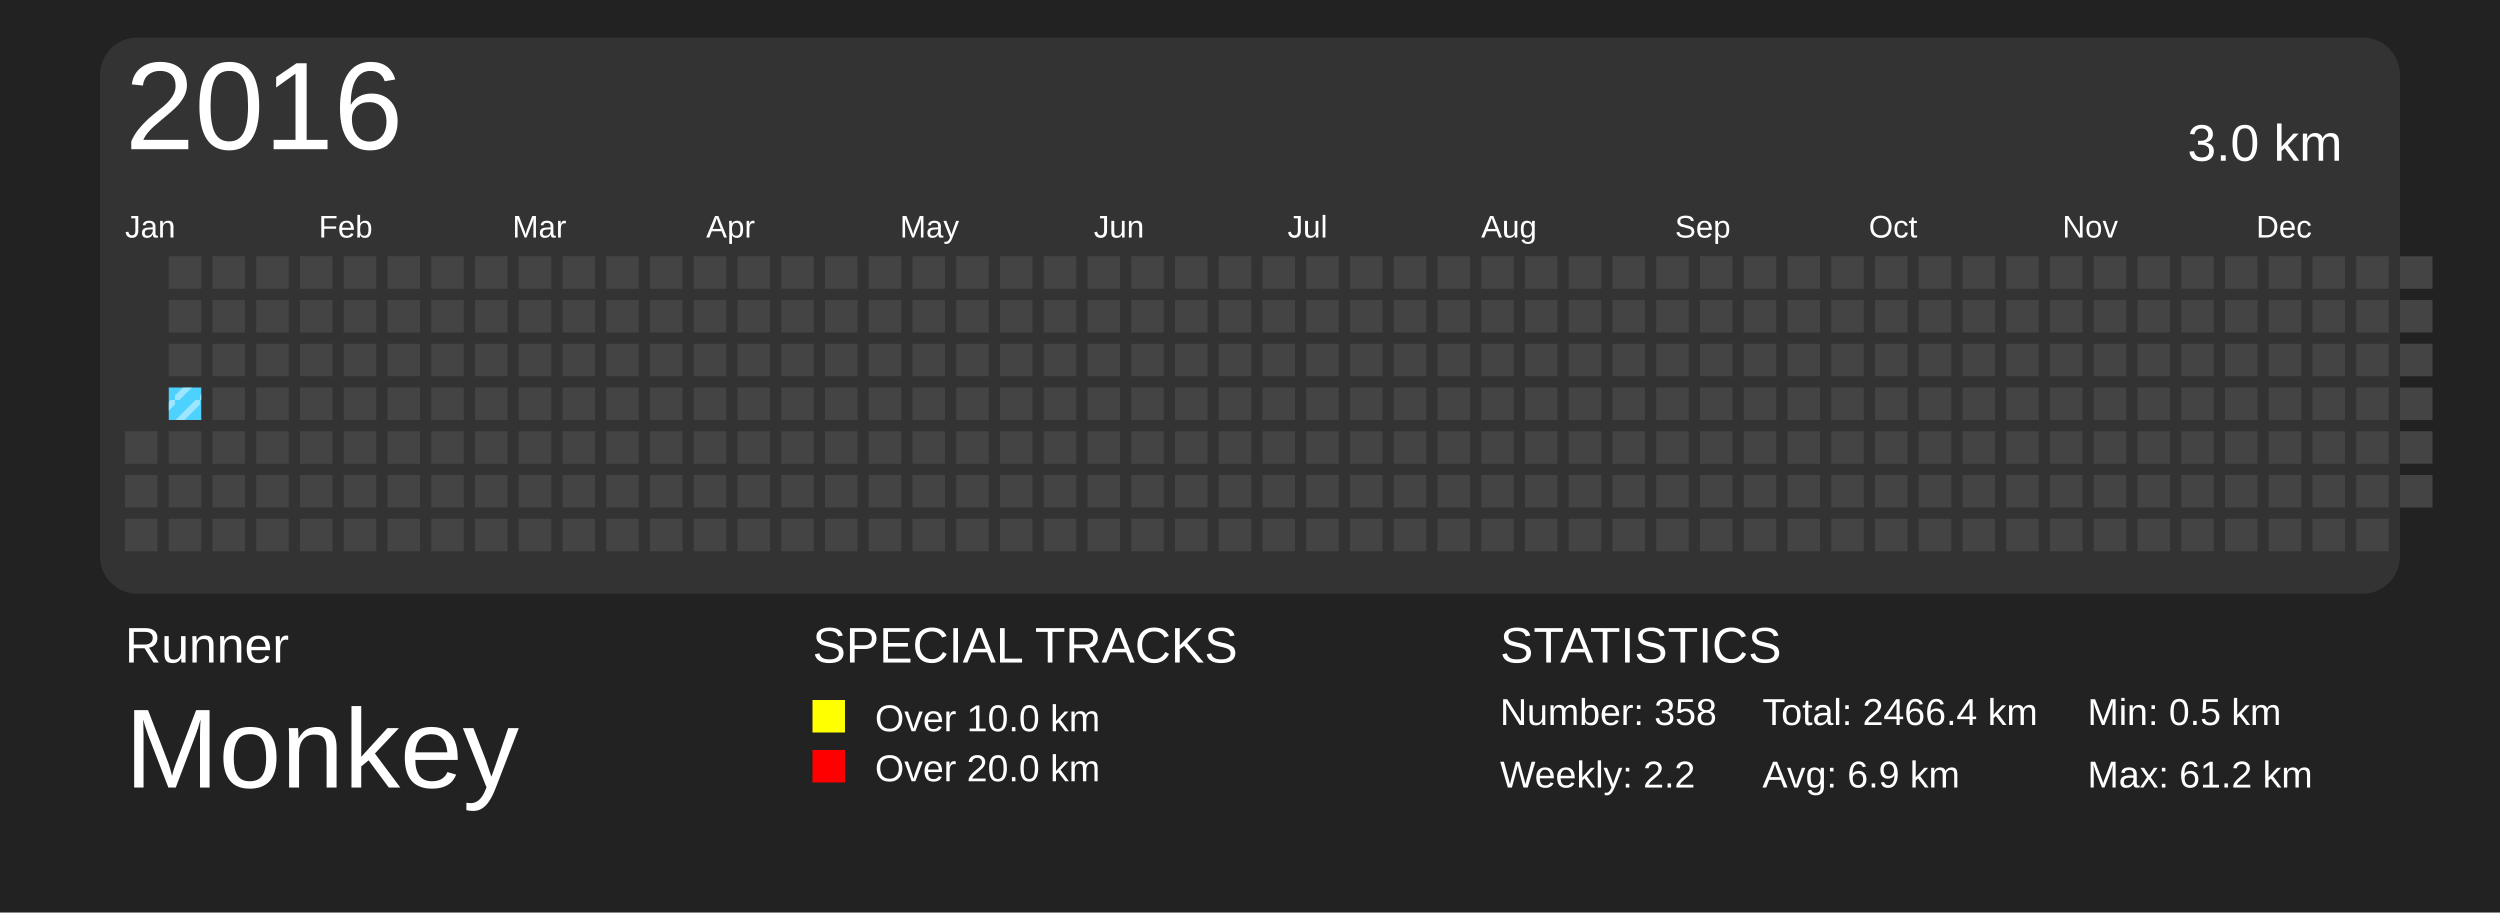
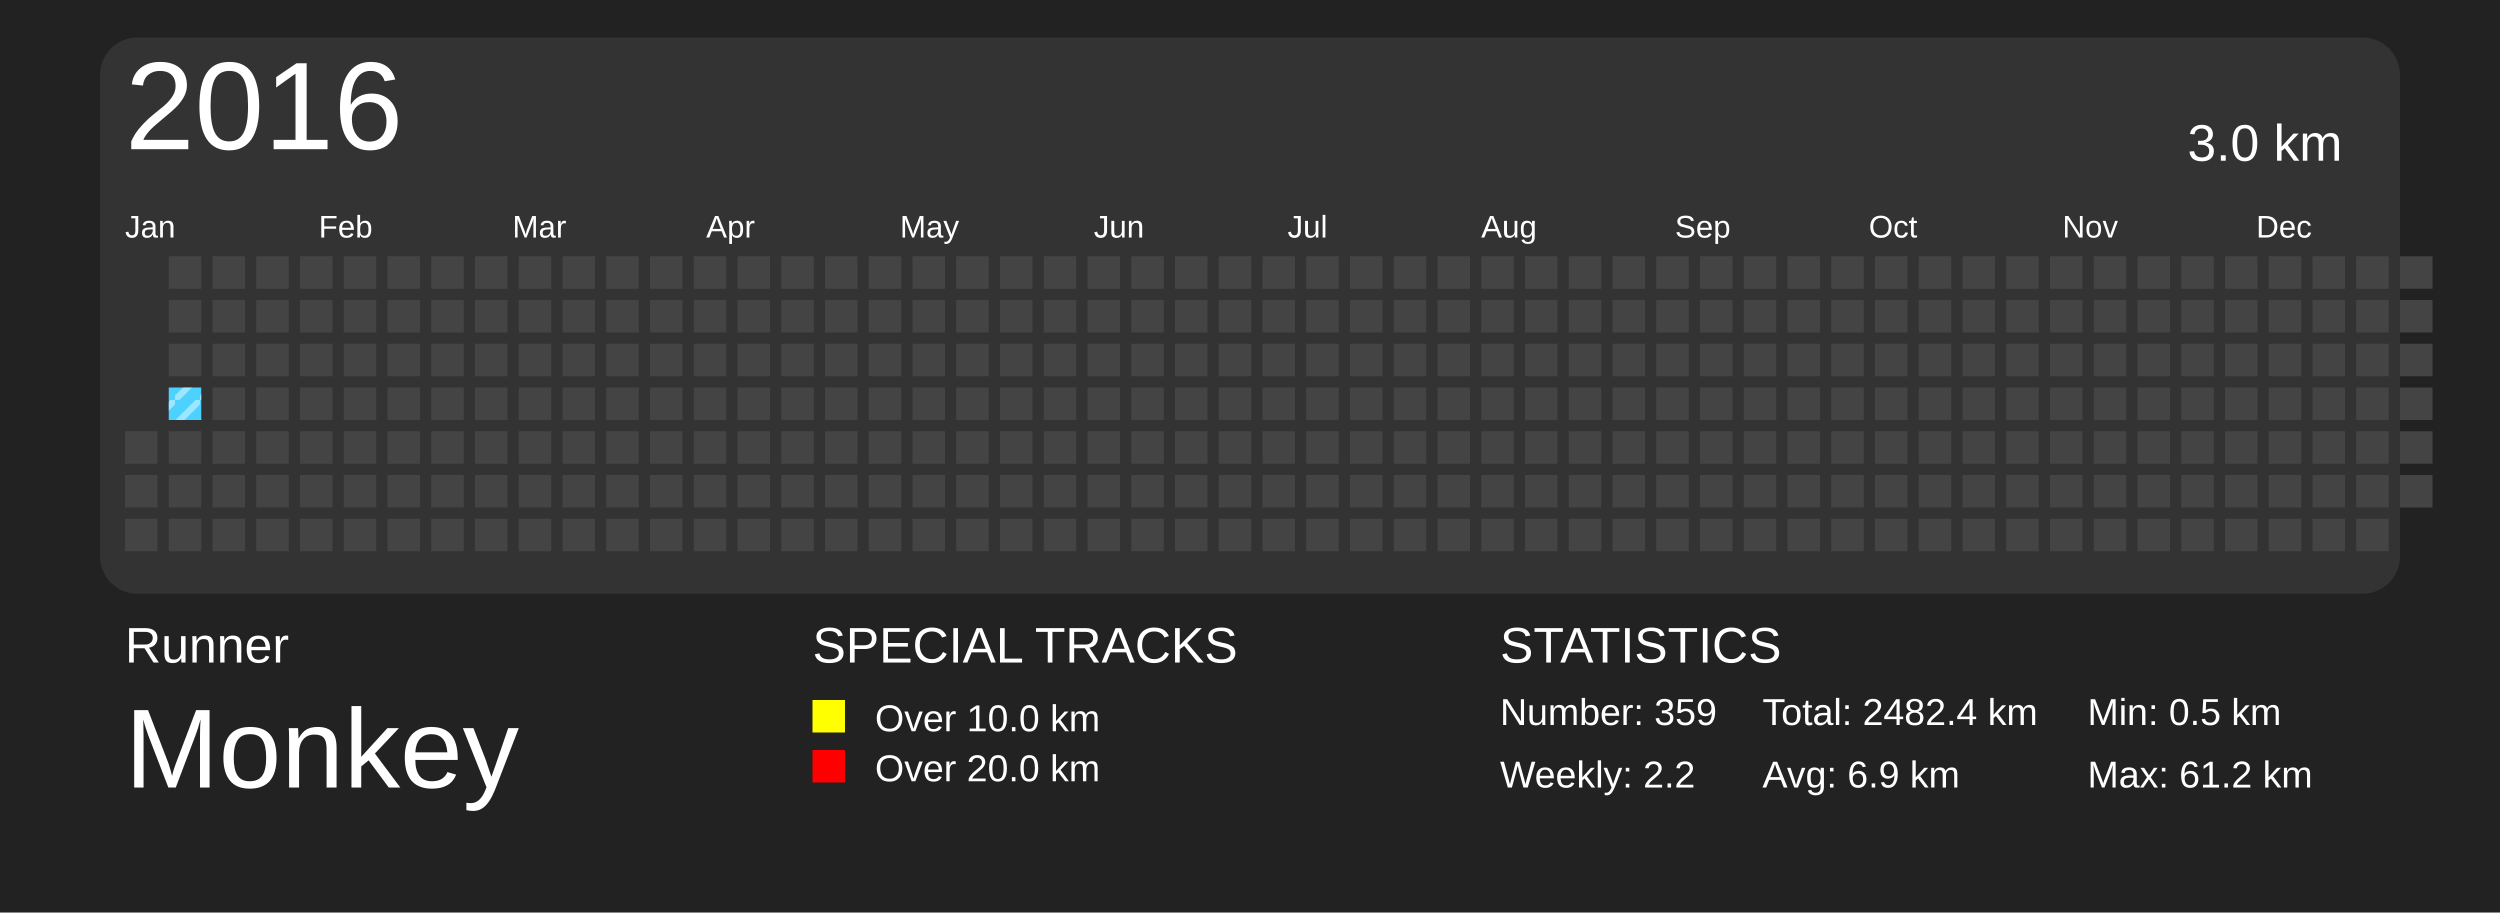
<svg xmlns="http://www.w3.org/2000/svg" baseProfile="full" height="73mm" version="1.1" viewBox="0,0,200,73" width="200mm">
  <defs>
    <pattern height="2" id="indoor-stripe" patternUnits="userSpaceOnUse" width="2">
      <line stroke="white" stroke-opacity="0.45" stroke-width="0.5" x1="0" x2="2" y1="2" y2="0" />
    </pattern>
  </defs>
  <rect fill="#222222" height="73" width="200" x="0" y="0" />
  <text fill="#FFFFFF" style="font-size:4px; font-family:Arial" x="10" y="53">Runner</text>
  <text fill="#FFFFFF" style="font-size:9px; font-family:Arial" x="10" y="63">Monkey</text>
  <text fill="#FFFFFF" style="font-size:4px; font-family:Arial" x="65" y="53">SPECIAL TRACKS</text>
  <rect fill="yellow" height="2.6" width="2.6" x="65" y="56" />
  <text fill="#FFFFFF" style="font-size:3px; font-family:Arial" x="70" y="58.5">Over 10.0 km</text>
  <rect fill="red" height="2.6" width="2.6" x="65" y="60" />
  <text fill="#FFFFFF" style="font-size:3px; font-family:Arial" x="70" y="62.5">Over 20.0 km</text>
  <text fill="#FFFFFF" style="font-size:4px; font-family:Arial" x="120" y="53">STATISTICS</text>
-   <text fill="#FFFFFF" style="font-size:3px; font-family:Arial" x="120" y="58">Number: 358</text>
+   <text fill="#FFFFFF" style="font-size:3px; font-family:Arial" x="120" y="58">Number: 359</text>
  <text fill="#FFFFFF" style="font-size:3px; font-family:Arial" x="120" y="63">Weekly: 2.2</text>
-   <text fill="#FFFFFF" style="font-size:3px; font-family:Arial" x="141" y="58">Total: 2466.4 km</text>
+   <text fill="#FFFFFF" style="font-size:3px; font-family:Arial" x="141" y="58">Total: 2482.4 km</text>
  <text fill="#FFFFFF" style="font-size:3px; font-family:Arial" x="141" y="63">Avg: 6.9 km</text>
  <text fill="#FFFFFF" style="font-size:3px; font-family:Arial" x="167" y="58">Min: 0.5 km</text>
  <text fill="#FFFFFF" style="font-size:3px; font-family:Arial" x="167" y="63">Max: 61.2 km</text>
  <rect fill="#333" height="44.5" rx="3" ry="3" width="184" x="8" y="3" />
  <text dominant-baseline="hanging" fill="#FFFFFF" style="font-size:10.0px; font-family:Arial;" x="10" y="5">2016</text>
  <text dominant-baseline="hanging" fill="#FFFFFF" style="font-size:4.125px; font-family:Arial;" x="175" y="10">3.0 km</text>
  <text fill="#FFFFFF" style="font-size:2.5px; font-family:Arial" x="10.0" y="19">Jan</text>
  <text fill="#FFFFFF" style="font-size:2.5px; font-family:Arial" x="25.5" y="19">Feb</text>
  <text fill="#FFFFFF" style="font-size:2.5px; font-family:Arial" x="41.0" y="19">Mar</text>
  <text fill="#FFFFFF" style="font-size:2.5px; font-family:Arial" x="56.5" y="19">Apr</text>
  <text fill="#FFFFFF" style="font-size:2.5px; font-family:Arial" x="72.0" y="19">May</text>
  <text fill="#FFFFFF" style="font-size:2.5px; font-family:Arial" x="87.5" y="19">Jun</text>
  <text fill="#FFFFFF" style="font-size:2.5px; font-family:Arial" x="103.0" y="19">Jul</text>
  <text fill="#FFFFFF" style="font-size:2.5px; font-family:Arial" x="118.5" y="19">Aug</text>
  <text fill="#FFFFFF" style="font-size:2.5px; font-family:Arial" x="134.0" y="19">Sep</text>
  <text fill="#FFFFFF" style="font-size:2.5px; font-family:Arial" x="149.5" y="19">Oct</text>
  <text fill="#FFFFFF" style="font-size:2.5px; font-family:Arial" x="165.0" y="19">Nov</text>
  <text fill="#FFFFFF" style="font-size:2.5px; font-family:Arial" x="180.5" y="19">Dec</text>
  <rect fill="#444444" height="2.6" width="2.6" x="10.0" y="34.5" />
  <rect fill="#444444" height="2.6" width="2.6" x="10.0" y="38.0" />
  <rect fill="#444444" height="2.6" width="2.6" x="10.0" y="41.5" />
  <rect fill="#444444" height="2.6" width="2.6" x="13.5" y="20.5" />
  <rect fill="#444444" height="2.6" width="2.6" x="13.5" y="24.0" />
  <rect fill="#444444" height="2.6" width="2.6" x="13.5" y="27.5" />
  <rect fill="#4DD2FF" height="2.6" width="2.6" x="13.5" y="31.0" />
  <rect fill="url(#indoor-stripe)" height="2.6" style="pointer-events: none;" width="2.6" x="13.5" y="31.0" />
  <rect fill="#444444" height="2.6" width="2.6" x="13.5" y="34.5" />
  <rect fill="#444444" height="2.6" width="2.6" x="13.5" y="38.0" />
  <rect fill="#444444" height="2.6" width="2.6" x="13.5" y="41.5" />
  <rect fill="#444444" height="2.6" width="2.6" x="17.0" y="20.5" />
  <rect fill="#444444" height="2.6" width="2.6" x="17.0" y="24.0" />
  <rect fill="#444444" height="2.6" width="2.6" x="17.0" y="27.5" />
  <rect fill="#444444" height="2.6" width="2.6" x="17.0" y="31.0" />
  <rect fill="#444444" height="2.6" width="2.6" x="17.0" y="34.5" />
  <rect fill="#444444" height="2.6" width="2.6" x="17.0" y="38.0" />
  <rect fill="#444444" height="2.6" width="2.6" x="17.0" y="41.5" />
  <rect fill="#444444" height="2.6" width="2.6" x="20.5" y="20.5" />
  <rect fill="#444444" height="2.6" width="2.6" x="20.5" y="24.0" />
  <rect fill="#444444" height="2.6" width="2.6" x="20.5" y="27.5" />
  <rect fill="#444444" height="2.6" width="2.6" x="20.5" y="31.0" />
  <rect fill="#444444" height="2.6" width="2.6" x="20.5" y="34.5" />
  <rect fill="#444444" height="2.6" width="2.6" x="20.5" y="38.0" />
  <rect fill="#444444" height="2.6" width="2.6" x="20.5" y="41.5" />
  <rect fill="#444444" height="2.6" width="2.6" x="24.0" y="20.5" />
  <rect fill="#444444" height="2.6" width="2.6" x="24.0" y="24.0" />
  <rect fill="#444444" height="2.6" width="2.6" x="24.0" y="27.5" />
  <rect fill="#444444" height="2.6" width="2.6" x="24.0" y="31.0" />
  <rect fill="#444444" height="2.6" width="2.6" x="24.0" y="34.5" />
  <rect fill="#444444" height="2.6" width="2.6" x="24.0" y="38.0" />
  <rect fill="#444444" height="2.6" width="2.6" x="24.0" y="41.5" />
  <rect fill="#444444" height="2.6" width="2.6" x="27.5" y="20.5" />
  <rect fill="#444444" height="2.6" width="2.6" x="27.5" y="24.0" />
  <rect fill="#444444" height="2.6" width="2.6" x="27.5" y="27.5" />
  <rect fill="#444444" height="2.6" width="2.6" x="27.5" y="31.0" />
  <rect fill="#444444" height="2.6" width="2.6" x="27.5" y="34.5" />
  <rect fill="#444444" height="2.6" width="2.6" x="27.5" y="38.0" />
  <rect fill="#444444" height="2.6" width="2.6" x="27.5" y="41.5" />
  <rect fill="#444444" height="2.6" width="2.6" x="31.0" y="20.5" />
  <rect fill="#444444" height="2.6" width="2.6" x="31.0" y="24.0" />
  <rect fill="#444444" height="2.6" width="2.6" x="31.0" y="27.5" />
  <rect fill="#444444" height="2.6" width="2.6" x="31.0" y="31.0" />
  <rect fill="#444444" height="2.6" width="2.6" x="31.0" y="34.5" />
  <rect fill="#444444" height="2.6" width="2.6" x="31.0" y="38.0" />
  <rect fill="#444444" height="2.6" width="2.6" x="31.0" y="41.5" />
  <rect fill="#444444" height="2.6" width="2.6" x="34.5" y="20.5" />
  <rect fill="#444444" height="2.6" width="2.6" x="34.5" y="24.0" />
  <rect fill="#444444" height="2.6" width="2.6" x="34.5" y="27.5" />
  <rect fill="#444444" height="2.6" width="2.6" x="34.5" y="31.0" />
  <rect fill="#444444" height="2.6" width="2.6" x="34.5" y="34.5" />
  <rect fill="#444444" height="2.6" width="2.6" x="34.5" y="38.0" />
  <rect fill="#444444" height="2.6" width="2.6" x="34.5" y="41.5" />
  <rect fill="#444444" height="2.6" width="2.6" x="38.0" y="20.5" />
  <rect fill="#444444" height="2.6" width="2.6" x="38.0" y="24.0" />
  <rect fill="#444444" height="2.6" width="2.6" x="38.0" y="27.5" />
  <rect fill="#444444" height="2.6" width="2.6" x="38.0" y="31.0" />
  <rect fill="#444444" height="2.6" width="2.6" x="38.0" y="34.5" />
  <rect fill="#444444" height="2.6" width="2.6" x="38.0" y="38.0" />
  <rect fill="#444444" height="2.6" width="2.6" x="38.0" y="41.5" />
  <rect fill="#444444" height="2.6" width="2.6" x="41.5" y="20.5" />
  <rect fill="#444444" height="2.6" width="2.6" x="41.5" y="24.0" />
  <rect fill="#444444" height="2.6" width="2.6" x="41.5" y="27.5" />
  <rect fill="#444444" height="2.6" width="2.6" x="41.5" y="31.0" />
  <rect fill="#444444" height="2.6" width="2.6" x="41.5" y="34.5" />
  <rect fill="#444444" height="2.6" width="2.6" x="41.5" y="38.0" />
  <rect fill="#444444" height="2.6" width="2.6" x="41.5" y="41.5" />
  <rect fill="#444444" height="2.6" width="2.6" x="45.0" y="20.5" />
  <rect fill="#444444" height="2.6" width="2.6" x="45.0" y="24.0" />
  <rect fill="#444444" height="2.6" width="2.6" x="45.0" y="27.5" />
  <rect fill="#444444" height="2.6" width="2.6" x="45.0" y="31.0" />
  <rect fill="#444444" height="2.6" width="2.6" x="45.0" y="34.5" />
  <rect fill="#444444" height="2.6" width="2.6" x="45.0" y="38.0" />
  <rect fill="#444444" height="2.6" width="2.6" x="45.0" y="41.5" />
  <rect fill="#444444" height="2.6" width="2.6" x="48.5" y="20.5" />
  <rect fill="#444444" height="2.6" width="2.6" x="48.5" y="24.0" />
  <rect fill="#444444" height="2.6" width="2.6" x="48.5" y="27.5" />
  <rect fill="#444444" height="2.6" width="2.6" x="48.5" y="31.0" />
  <rect fill="#444444" height="2.6" width="2.6" x="48.5" y="34.5" />
  <rect fill="#444444" height="2.6" width="2.6" x="48.5" y="38.0" />
  <rect fill="#444444" height="2.6" width="2.6" x="48.5" y="41.5" />
  <rect fill="#444444" height="2.6" width="2.6" x="52.0" y="20.5" />
  <rect fill="#444444" height="2.6" width="2.6" x="52.0" y="24.0" />
  <rect fill="#444444" height="2.6" width="2.6" x="52.0" y="27.5" />
  <rect fill="#444444" height="2.6" width="2.6" x="52.0" y="31.0" />
  <rect fill="#444444" height="2.6" width="2.6" x="52.0" y="34.5" />
  <rect fill="#444444" height="2.6" width="2.6" x="52.0" y="38.0" />
  <rect fill="#444444" height="2.6" width="2.6" x="52.0" y="41.5" />
  <rect fill="#444444" height="2.6" width="2.6" x="55.5" y="20.5" />
  <rect fill="#444444" height="2.6" width="2.6" x="55.5" y="24.0" />
  <rect fill="#444444" height="2.6" width="2.6" x="55.5" y="27.5" />
  <rect fill="#444444" height="2.6" width="2.6" x="55.5" y="31.0" />
  <rect fill="#444444" height="2.6" width="2.6" x="55.5" y="34.5" />
  <rect fill="#444444" height="2.6" width="2.6" x="55.5" y="38.0" />
  <rect fill="#444444" height="2.6" width="2.6" x="55.5" y="41.5" />
  <rect fill="#444444" height="2.6" width="2.6" x="59.0" y="20.5" />
  <rect fill="#444444" height="2.6" width="2.6" x="59.0" y="24.0" />
  <rect fill="#444444" height="2.6" width="2.6" x="59.0" y="27.5" />
  <rect fill="#444444" height="2.6" width="2.6" x="59.0" y="31.0" />
  <rect fill="#444444" height="2.6" width="2.6" x="59.0" y="34.5" />
  <rect fill="#444444" height="2.6" width="2.6" x="59.0" y="38.0" />
  <rect fill="#444444" height="2.6" width="2.6" x="59.0" y="41.5" />
  <rect fill="#444444" height="2.6" width="2.6" x="62.5" y="20.5" />
  <rect fill="#444444" height="2.6" width="2.6" x="62.5" y="24.0" />
  <rect fill="#444444" height="2.6" width="2.6" x="62.5" y="27.5" />
  <rect fill="#444444" height="2.6" width="2.6" x="62.5" y="31.0" />
  <rect fill="#444444" height="2.6" width="2.6" x="62.5" y="34.5" />
  <rect fill="#444444" height="2.6" width="2.6" x="62.5" y="38.0" />
  <rect fill="#444444" height="2.6" width="2.6" x="62.5" y="41.5" />
  <rect fill="#444444" height="2.6" width="2.6" x="66.0" y="20.5" />
  <rect fill="#444444" height="2.6" width="2.6" x="66.0" y="24.0" />
  <rect fill="#444444" height="2.6" width="2.6" x="66.0" y="27.5" />
  <rect fill="#444444" height="2.6" width="2.6" x="66.0" y="31.0" />
  <rect fill="#444444" height="2.6" width="2.6" x="66.0" y="34.5" />
  <rect fill="#444444" height="2.6" width="2.6" x="66.0" y="38.0" />
  <rect fill="#444444" height="2.6" width="2.6" x="66.0" y="41.5" />
  <rect fill="#444444" height="2.6" width="2.6" x="69.5" y="20.5" />
  <rect fill="#444444" height="2.6" width="2.6" x="69.5" y="24.0" />
  <rect fill="#444444" height="2.6" width="2.6" x="69.5" y="27.5" />
  <rect fill="#444444" height="2.6" width="2.6" x="69.5" y="31.0" />
  <rect fill="#444444" height="2.6" width="2.6" x="69.5" y="34.5" />
  <rect fill="#444444" height="2.6" width="2.6" x="69.5" y="38.0" />
  <rect fill="#444444" height="2.6" width="2.6" x="69.5" y="41.5" />
  <rect fill="#444444" height="2.6" width="2.6" x="73.0" y="20.5" />
  <rect fill="#444444" height="2.6" width="2.6" x="73.0" y="24.0" />
  <rect fill="#444444" height="2.6" width="2.6" x="73.0" y="27.5" />
  <rect fill="#444444" height="2.6" width="2.6" x="73.0" y="31.0" />
  <rect fill="#444444" height="2.6" width="2.6" x="73.0" y="34.5" />
  <rect fill="#444444" height="2.6" width="2.6" x="73.0" y="38.0" />
  <rect fill="#444444" height="2.6" width="2.6" x="73.0" y="41.5" />
  <rect fill="#444444" height="2.6" width="2.6" x="76.5" y="20.5" />
  <rect fill="#444444" height="2.6" width="2.6" x="76.5" y="24.0" />
  <rect fill="#444444" height="2.6" width="2.6" x="76.5" y="27.5" />
  <rect fill="#444444" height="2.6" width="2.6" x="76.5" y="31.0" />
  <rect fill="#444444" height="2.6" width="2.6" x="76.5" y="34.5" />
  <rect fill="#444444" height="2.6" width="2.6" x="76.5" y="38.0" />
  <rect fill="#444444" height="2.6" width="2.6" x="76.5" y="41.5" />
  <rect fill="#444444" height="2.6" width="2.6" x="80.0" y="20.5" />
  <rect fill="#444444" height="2.6" width="2.6" x="80.0" y="24.0" />
  <rect fill="#444444" height="2.6" width="2.6" x="80.0" y="27.5" />
  <rect fill="#444444" height="2.6" width="2.6" x="80.0" y="31.0" />
  <rect fill="#444444" height="2.6" width="2.6" x="80.0" y="34.5" />
  <rect fill="#444444" height="2.6" width="2.6" x="80.0" y="38.0" />
  <rect fill="#444444" height="2.6" width="2.6" x="80.0" y="41.5" />
  <rect fill="#444444" height="2.6" width="2.6" x="83.5" y="20.5" />
  <rect fill="#444444" height="2.6" width="2.6" x="83.5" y="24.0" />
  <rect fill="#444444" height="2.6" width="2.6" x="83.5" y="27.5" />
  <rect fill="#444444" height="2.6" width="2.6" x="83.5" y="31.0" />
  <rect fill="#444444" height="2.6" width="2.6" x="83.5" y="34.5" />
  <rect fill="#444444" height="2.6" width="2.6" x="83.5" y="38.0" />
  <rect fill="#444444" height="2.6" width="2.6" x="83.5" y="41.5" />
  <rect fill="#444444" height="2.6" width="2.6" x="87.0" y="20.5" />
  <rect fill="#444444" height="2.6" width="2.6" x="87.0" y="24.0" />
  <rect fill="#444444" height="2.6" width="2.6" x="87.0" y="27.5" />
  <rect fill="#444444" height="2.6" width="2.6" x="87.0" y="31.0" />
  <rect fill="#444444" height="2.6" width="2.6" x="87.0" y="34.5" />
  <rect fill="#444444" height="2.6" width="2.6" x="87.0" y="38.0" />
  <rect fill="#444444" height="2.6" width="2.6" x="87.0" y="41.5" />
  <rect fill="#444444" height="2.6" width="2.6" x="90.5" y="20.5" />
  <rect fill="#444444" height="2.6" width="2.6" x="90.5" y="24.0" />
  <rect fill="#444444" height="2.6" width="2.6" x="90.5" y="27.5" />
  <rect fill="#444444" height="2.6" width="2.6" x="90.5" y="31.0" />
  <rect fill="#444444" height="2.6" width="2.6" x="90.5" y="34.5" />
  <rect fill="#444444" height="2.6" width="2.6" x="90.5" y="38.0" />
  <rect fill="#444444" height="2.6" width="2.6" x="90.5" y="41.5" />
  <rect fill="#444444" height="2.6" width="2.6" x="94.0" y="20.5" />
  <rect fill="#444444" height="2.6" width="2.6" x="94.0" y="24.0" />
  <rect fill="#444444" height="2.6" width="2.6" x="94.0" y="27.5" />
  <rect fill="#444444" height="2.6" width="2.6" x="94.0" y="31.0" />
  <rect fill="#444444" height="2.6" width="2.6" x="94.0" y="34.5" />
  <rect fill="#444444" height="2.6" width="2.6" x="94.0" y="38.0" />
  <rect fill="#444444" height="2.6" width="2.6" x="94.0" y="41.5" />
  <rect fill="#444444" height="2.6" width="2.6" x="97.5" y="20.5" />
  <rect fill="#444444" height="2.6" width="2.6" x="97.5" y="24.0" />
  <rect fill="#444444" height="2.6" width="2.6" x="97.5" y="27.5" />
  <rect fill="#444444" height="2.6" width="2.6" x="97.5" y="31.0" />
  <rect fill="#444444" height="2.6" width="2.6" x="97.5" y="34.5" />
  <rect fill="#444444" height="2.6" width="2.6" x="97.5" y="38.0" />
  <rect fill="#444444" height="2.6" width="2.6" x="97.5" y="41.5" />
  <rect fill="#444444" height="2.6" width="2.6" x="101.0" y="20.5" />
  <rect fill="#444444" height="2.6" width="2.6" x="101.0" y="24.0" />
  <rect fill="#444444" height="2.6" width="2.6" x="101.0" y="27.5" />
  <rect fill="#444444" height="2.6" width="2.6" x="101.0" y="31.0" />
  <rect fill="#444444" height="2.6" width="2.6" x="101.0" y="34.5" />
  <rect fill="#444444" height="2.6" width="2.6" x="101.0" y="38.0" />
  <rect fill="#444444" height="2.6" width="2.6" x="101.0" y="41.5" />
  <rect fill="#444444" height="2.6" width="2.6" x="104.5" y="20.5" />
  <rect fill="#444444" height="2.6" width="2.6" x="104.5" y="24.0" />
  <rect fill="#444444" height="2.6" width="2.6" x="104.5" y="27.5" />
  <rect fill="#444444" height="2.6" width="2.6" x="104.5" y="31.0" />
  <rect fill="#444444" height="2.6" width="2.6" x="104.5" y="34.5" />
  <rect fill="#444444" height="2.6" width="2.6" x="104.5" y="38.0" />
  <rect fill="#444444" height="2.6" width="2.6" x="104.5" y="41.5" />
  <rect fill="#444444" height="2.6" width="2.6" x="108.0" y="20.5" />
  <rect fill="#444444" height="2.6" width="2.6" x="108.0" y="24.0" />
  <rect fill="#444444" height="2.6" width="2.6" x="108.0" y="27.5" />
  <rect fill="#444444" height="2.6" width="2.6" x="108.0" y="31.0" />
  <rect fill="#444444" height="2.6" width="2.6" x="108.0" y="34.5" />
  <rect fill="#444444" height="2.6" width="2.6" x="108.0" y="38.0" />
  <rect fill="#444444" height="2.6" width="2.6" x="108.0" y="41.5" />
  <rect fill="#444444" height="2.6" width="2.6" x="111.5" y="20.5" />
  <rect fill="#444444" height="2.6" width="2.6" x="111.5" y="24.0" />
  <rect fill="#444444" height="2.6" width="2.6" x="111.5" y="27.5" />
  <rect fill="#444444" height="2.6" width="2.6" x="111.5" y="31.0" />
  <rect fill="#444444" height="2.6" width="2.6" x="111.5" y="34.5" />
  <rect fill="#444444" height="2.6" width="2.6" x="111.5" y="38.0" />
  <rect fill="#444444" height="2.6" width="2.6" x="111.5" y="41.5" />
  <rect fill="#444444" height="2.6" width="2.6" x="115.0" y="20.5" />
  <rect fill="#444444" height="2.6" width="2.6" x="115.0" y="24.0" />
  <rect fill="#444444" height="2.6" width="2.6" x="115.0" y="27.5" />
  <rect fill="#444444" height="2.6" width="2.6" x="115.0" y="31.0" />
  <rect fill="#444444" height="2.6" width="2.6" x="115.0" y="34.5" />
  <rect fill="#444444" height="2.6" width="2.6" x="115.0" y="38.0" />
  <rect fill="#444444" height="2.6" width="2.6" x="115.0" y="41.5" />
  <rect fill="#444444" height="2.6" width="2.6" x="118.5" y="20.5" />
  <rect fill="#444444" height="2.6" width="2.6" x="118.5" y="24.0" />
  <rect fill="#444444" height="2.6" width="2.6" x="118.5" y="27.5" />
  <rect fill="#444444" height="2.6" width="2.6" x="118.5" y="31.0" />
  <rect fill="#444444" height="2.6" width="2.6" x="118.5" y="34.5" />
  <rect fill="#444444" height="2.6" width="2.6" x="118.5" y="38.0" />
  <rect fill="#444444" height="2.6" width="2.6" x="118.5" y="41.5" />
  <rect fill="#444444" height="2.6" width="2.6" x="122.0" y="20.5" />
  <rect fill="#444444" height="2.6" width="2.6" x="122.0" y="24.0" />
  <rect fill="#444444" height="2.6" width="2.6" x="122.0" y="27.5" />
  <rect fill="#444444" height="2.6" width="2.6" x="122.0" y="31.0" />
  <rect fill="#444444" height="2.6" width="2.6" x="122.0" y="34.5" />
  <rect fill="#444444" height="2.6" width="2.6" x="122.0" y="38.0" />
  <rect fill="#444444" height="2.6" width="2.6" x="122.0" y="41.5" />
  <rect fill="#444444" height="2.6" width="2.6" x="125.5" y="20.5" />
  <rect fill="#444444" height="2.6" width="2.6" x="125.5" y="24.0" />
  <rect fill="#444444" height="2.6" width="2.6" x="125.5" y="27.5" />
  <rect fill="#444444" height="2.6" width="2.6" x="125.5" y="31.0" />
  <rect fill="#444444" height="2.6" width="2.6" x="125.5" y="34.5" />
  <rect fill="#444444" height="2.6" width="2.6" x="125.5" y="38.0" />
  <rect fill="#444444" height="2.6" width="2.6" x="125.5" y="41.5" />
  <rect fill="#444444" height="2.6" width="2.6" x="129.0" y="20.5" />
  <rect fill="#444444" height="2.6" width="2.6" x="129.0" y="24.0" />
  <rect fill="#444444" height="2.6" width="2.6" x="129.0" y="27.5" />
  <rect fill="#444444" height="2.6" width="2.6" x="129.0" y="31.0" />
  <rect fill="#444444" height="2.6" width="2.6" x="129.0" y="34.5" />
  <rect fill="#444444" height="2.6" width="2.6" x="129.0" y="38.0" />
  <rect fill="#444444" height="2.6" width="2.6" x="129.0" y="41.5" />
  <rect fill="#444444" height="2.6" width="2.6" x="132.5" y="20.5" />
  <rect fill="#444444" height="2.6" width="2.6" x="132.5" y="24.0" />
  <rect fill="#444444" height="2.6" width="2.6" x="132.5" y="27.5" />
  <rect fill="#444444" height="2.6" width="2.6" x="132.5" y="31.0" />
  <rect fill="#444444" height="2.6" width="2.6" x="132.5" y="34.5" />
  <rect fill="#444444" height="2.6" width="2.6" x="132.5" y="38.0" />
  <rect fill="#444444" height="2.6" width="2.6" x="132.5" y="41.5" />
  <rect fill="#444444" height="2.6" width="2.6" x="136.0" y="20.5" />
  <rect fill="#444444" height="2.6" width="2.6" x="136.0" y="24.0" />
  <rect fill="#444444" height="2.6" width="2.6" x="136.0" y="27.5" />
  <rect fill="#444444" height="2.6" width="2.6" x="136.0" y="31.0" />
  <rect fill="#444444" height="2.6" width="2.6" x="136.0" y="34.5" />
  <rect fill="#444444" height="2.6" width="2.6" x="136.0" y="38.0" />
  <rect fill="#444444" height="2.6" width="2.6" x="136.0" y="41.5" />
  <rect fill="#444444" height="2.6" width="2.6" x="139.5" y="20.5" />
  <rect fill="#444444" height="2.6" width="2.6" x="139.5" y="24.0" />
  <rect fill="#444444" height="2.6" width="2.6" x="139.5" y="27.5" />
  <rect fill="#444444" height="2.6" width="2.6" x="139.5" y="31.0" />
  <rect fill="#444444" height="2.6" width="2.6" x="139.5" y="34.5" />
  <rect fill="#444444" height="2.6" width="2.6" x="139.5" y="38.0" />
  <rect fill="#444444" height="2.6" width="2.6" x="139.5" y="41.5" />
  <rect fill="#444444" height="2.6" width="2.6" x="143.0" y="20.5" />
  <rect fill="#444444" height="2.6" width="2.6" x="143.0" y="24.0" />
  <rect fill="#444444" height="2.6" width="2.6" x="143.0" y="27.5" />
  <rect fill="#444444" height="2.6" width="2.6" x="143.0" y="31.0" />
  <rect fill="#444444" height="2.6" width="2.6" x="143.0" y="34.5" />
  <rect fill="#444444" height="2.6" width="2.6" x="143.0" y="38.0" />
  <rect fill="#444444" height="2.6" width="2.6" x="143.0" y="41.5" />
  <rect fill="#444444" height="2.6" width="2.6" x="146.5" y="20.5" />
  <rect fill="#444444" height="2.6" width="2.6" x="146.5" y="24.0" />
  <rect fill="#444444" height="2.6" width="2.6" x="146.5" y="27.5" />
  <rect fill="#444444" height="2.6" width="2.6" x="146.5" y="31.0" />
  <rect fill="#444444" height="2.6" width="2.6" x="146.5" y="34.5" />
  <rect fill="#444444" height="2.6" width="2.6" x="146.5" y="38.0" />
  <rect fill="#444444" height="2.6" width="2.6" x="146.5" y="41.5" />
  <rect fill="#444444" height="2.6" width="2.6" x="150.0" y="20.5" />
  <rect fill="#444444" height="2.6" width="2.6" x="150.0" y="24.0" />
  <rect fill="#444444" height="2.6" width="2.6" x="150.0" y="27.5" />
  <rect fill="#444444" height="2.6" width="2.6" x="150.0" y="31.0" />
  <rect fill="#444444" height="2.6" width="2.6" x="150.0" y="34.5" />
  <rect fill="#444444" height="2.6" width="2.6" x="150.0" y="38.0" />
  <rect fill="#444444" height="2.6" width="2.6" x="150.0" y="41.5" />
  <rect fill="#444444" height="2.6" width="2.6" x="153.5" y="20.5" />
  <rect fill="#444444" height="2.6" width="2.6" x="153.5" y="24.0" />
  <rect fill="#444444" height="2.6" width="2.6" x="153.5" y="27.5" />
  <rect fill="#444444" height="2.6" width="2.6" x="153.5" y="31.0" />
  <rect fill="#444444" height="2.6" width="2.6" x="153.5" y="34.5" />
  <rect fill="#444444" height="2.6" width="2.6" x="153.5" y="38.0" />
  <rect fill="#444444" height="2.6" width="2.6" x="153.5" y="41.5" />
  <rect fill="#444444" height="2.6" width="2.6" x="157.0" y="20.5" />
  <rect fill="#444444" height="2.6" width="2.6" x="157.0" y="24.0" />
  <rect fill="#444444" height="2.6" width="2.6" x="157.0" y="27.5" />
  <rect fill="#444444" height="2.6" width="2.6" x="157.0" y="31.0" />
  <rect fill="#444444" height="2.6" width="2.6" x="157.0" y="34.5" />
  <rect fill="#444444" height="2.6" width="2.6" x="157.0" y="38.0" />
  <rect fill="#444444" height="2.6" width="2.6" x="157.0" y="41.5" />
  <rect fill="#444444" height="2.6" width="2.6" x="160.5" y="20.5" />
  <rect fill="#444444" height="2.6" width="2.6" x="160.5" y="24.0" />
  <rect fill="#444444" height="2.6" width="2.6" x="160.5" y="27.5" />
  <rect fill="#444444" height="2.6" width="2.6" x="160.5" y="31.0" />
  <rect fill="#444444" height="2.6" width="2.6" x="160.5" y="34.5" />
  <rect fill="#444444" height="2.6" width="2.6" x="160.5" y="38.0" />
  <rect fill="#444444" height="2.6" width="2.6" x="160.5" y="41.5" />
  <rect fill="#444444" height="2.6" width="2.6" x="164.0" y="20.5" />
  <rect fill="#444444" height="2.6" width="2.6" x="164.0" y="24.0" />
  <rect fill="#444444" height="2.6" width="2.6" x="164.0" y="27.5" />
  <rect fill="#444444" height="2.6" width="2.6" x="164.0" y="31.0" />
  <rect fill="#444444" height="2.6" width="2.6" x="164.0" y="34.5" />
  <rect fill="#444444" height="2.6" width="2.6" x="164.0" y="38.0" />
  <rect fill="#444444" height="2.6" width="2.6" x="164.0" y="41.5" />
  <rect fill="#444444" height="2.6" width="2.6" x="167.5" y="20.5" />
  <rect fill="#444444" height="2.6" width="2.6" x="167.5" y="24.0" />
  <rect fill="#444444" height="2.6" width="2.6" x="167.5" y="27.5" />
  <rect fill="#444444" height="2.6" width="2.6" x="167.5" y="31.0" />
  <rect fill="#444444" height="2.6" width="2.6" x="167.5" y="34.5" />
  <rect fill="#444444" height="2.6" width="2.6" x="167.5" y="38.0" />
  <rect fill="#444444" height="2.6" width="2.6" x="167.5" y="41.5" />
  <rect fill="#444444" height="2.6" width="2.6" x="171.0" y="20.5" />
  <rect fill="#444444" height="2.6" width="2.6" x="171.0" y="24.0" />
  <rect fill="#444444" height="2.6" width="2.6" x="171.0" y="27.5" />
  <rect fill="#444444" height="2.6" width="2.6" x="171.0" y="31.0" />
  <rect fill="#444444" height="2.6" width="2.6" x="171.0" y="34.5" />
  <rect fill="#444444" height="2.6" width="2.6" x="171.0" y="38.0" />
  <rect fill="#444444" height="2.6" width="2.6" x="171.0" y="41.5" />
  <rect fill="#444444" height="2.6" width="2.6" x="174.5" y="20.5" />
  <rect fill="#444444" height="2.6" width="2.6" x="174.5" y="24.0" />
  <rect fill="#444444" height="2.6" width="2.6" x="174.5" y="27.5" />
  <rect fill="#444444" height="2.6" width="2.6" x="174.5" y="31.0" />
  <rect fill="#444444" height="2.6" width="2.6" x="174.5" y="34.5" />
  <rect fill="#444444" height="2.6" width="2.6" x="174.5" y="38.0" />
  <rect fill="#444444" height="2.6" width="2.6" x="174.5" y="41.5" />
  <rect fill="#444444" height="2.6" width="2.6" x="178.0" y="20.5" />
  <rect fill="#444444" height="2.6" width="2.6" x="178.0" y="24.0" />
  <rect fill="#444444" height="2.6" width="2.6" x="178.0" y="27.5" />
  <rect fill="#444444" height="2.6" width="2.6" x="178.0" y="31.0" />
  <rect fill="#444444" height="2.6" width="2.6" x="178.0" y="34.5" />
  <rect fill="#444444" height="2.6" width="2.6" x="178.0" y="38.0" />
  <rect fill="#444444" height="2.6" width="2.6" x="178.0" y="41.5" />
  <rect fill="#444444" height="2.6" width="2.6" x="181.5" y="20.5" />
  <rect fill="#444444" height="2.6" width="2.6" x="181.5" y="24.0" />
  <rect fill="#444444" height="2.6" width="2.6" x="181.5" y="27.5" />
  <rect fill="#444444" height="2.6" width="2.6" x="181.5" y="31.0" />
  <rect fill="#444444" height="2.6" width="2.6" x="181.5" y="34.5" />
  <rect fill="#444444" height="2.6" width="2.6" x="181.5" y="38.0" />
  <rect fill="#444444" height="2.6" width="2.6" x="181.5" y="41.5" />
  <rect fill="#444444" height="2.6" width="2.6" x="185.0" y="20.5" />
  <rect fill="#444444" height="2.6" width="2.6" x="185.0" y="24.0" />
  <rect fill="#444444" height="2.6" width="2.6" x="185.0" y="27.5" />
  <rect fill="#444444" height="2.6" width="2.6" x="185.0" y="31.0" />
  <rect fill="#444444" height="2.6" width="2.6" x="185.0" y="34.5" />
  <rect fill="#444444" height="2.6" width="2.6" x="185.0" y="38.0" />
  <rect fill="#444444" height="2.6" width="2.6" x="185.0" y="41.5" />
  <rect fill="#444444" height="2.6" width="2.6" x="188.5" y="20.5" />
  <rect fill="#444444" height="2.6" width="2.6" x="188.5" y="24.0" />
  <rect fill="#444444" height="2.6" width="2.6" x="188.5" y="27.5" />
  <rect fill="#444444" height="2.6" width="2.6" x="188.5" y="31.0" />
  <rect fill="#444444" height="2.6" width="2.6" x="188.5" y="34.5" />
  <rect fill="#444444" height="2.6" width="2.6" x="188.5" y="38.0" />
  <rect fill="#444444" height="2.6" width="2.6" x="188.5" y="41.5" />
  <rect fill="#444444" height="2.6" width="2.6" x="192.0" y="20.5" />
  <rect fill="#444444" height="2.6" width="2.6" x="192.0" y="24.0" />
  <rect fill="#444444" height="2.6" width="2.6" x="192.0" y="27.5" />
  <rect fill="#444444" height="2.6" width="2.6" x="192.0" y="31.0" />
  <rect fill="#444444" height="2.6" width="2.6" x="192.0" y="34.5" />
  <rect fill="#444444" height="2.6" width="2.6" x="192.0" y="38.0" />
</svg>
